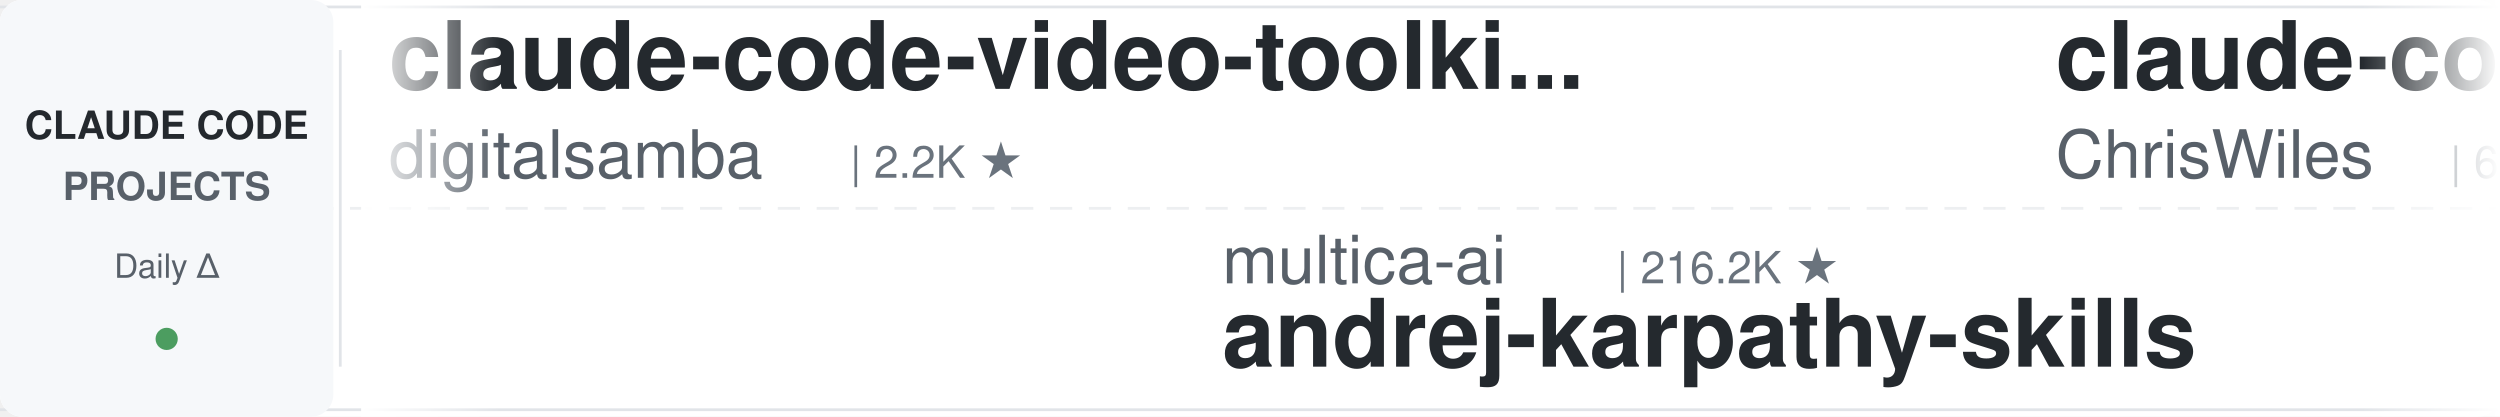
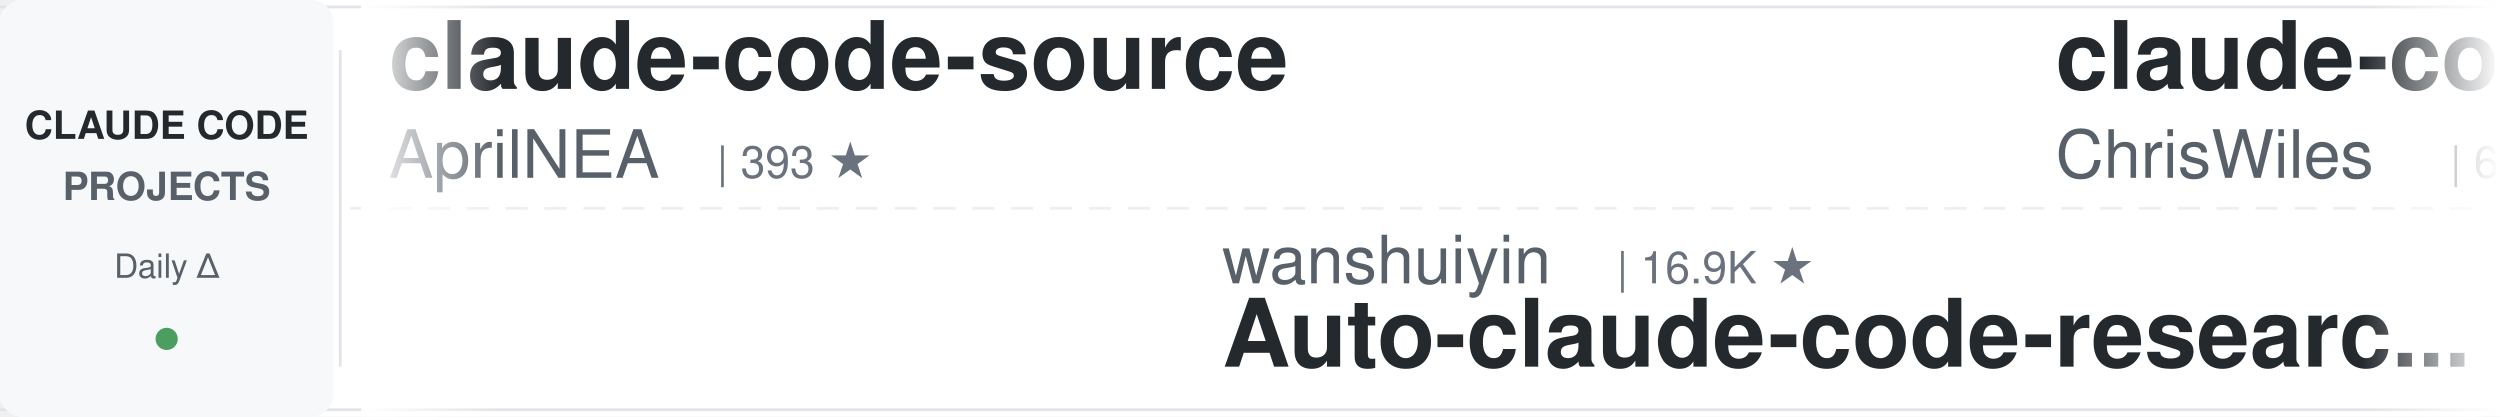
<svg xmlns="http://www.w3.org/2000/svg" width="900" height="150">
  <defs>
    <linearGradient id="leftFade" x1="0%" y1="0%" x2="100%" y2="0%">
      <stop offset="0%" style="stop-color:#ffffff;stop-opacity:1" />
      <stop offset="100%" style="stop-color:#ffffff;stop-opacity:0" />
    </linearGradient>
    <linearGradient id="rightFade" x1="0%" y1="0%" x2="100%" y2="0%">
      <stop offset="0%" style="stop-color:#ffffff;stop-opacity:0" />
      <stop offset="100%" style="stop-color:#ffffff;stop-opacity:1" />
    </linearGradient>
  </defs>
  <rect width="900" height="150" fill="#ffffff" rx="8" />
  <rect x="0" y="2" width="900" height="1" fill="#e1e4e8" />
  <rect x="0" y="147" width="900" height="1" fill="#e1e4e8" />
  <line x1="0" y1="75" x2="900" y2="75" stroke="#e1e4e8" stroke-width="1" stroke-dasharray="8 6" opacity="0.6" />
  <rect x="0" y="0" width="120" height="150" fill="#f6f8fa" rx="8" />
  <text x="60" y="50" font-family="-apple-system, BlinkMacSystemFont, 'Segoe UI', Helvetica, Arial, sans-serif" font-size="14" font-weight="600" fill="#24292e" text-anchor="middle">CLAUDE CODE</text>
  <text x="60" y="72" font-family="-apple-system, BlinkMacSystemFont, 'Segoe UI', Helvetica, Arial, sans-serif" font-size="14" font-weight="600" fill="#586069" text-anchor="middle">PROJECTS</text>
  <text x="60" y="100" font-family="-apple-system, BlinkMacSystemFont, 'Segoe UI', Helvetica, Arial, sans-serif" font-size="12" font-weight="500" fill="#586069" text-anchor="middle">Daily Δ</text>
  <circle cx="60" cy="122" r="4" fill="#22863a" opacity="0.8" />
  <rect x="122" y="18" width="1" height="114" fill="#e1e4e8" />
  <clipPath id="tickerClip">
    <rect x="130" y="0" width="770" height="150" />
  </clipPath>
  <g clip-path="url(#tickerClip)">
    <g id="tickerItems">
      <animateTransform attributeName="transform" attributeType="XML" type="translate" from="0 0" to="-3000 0" dur="54s" repeatCount="indefinite" />
      <g transform="translate(0, 0)">
-         <text x="140" y="32" font-family="-apple-system, BlinkMacSystemFont, 'Segoe UI', Helvetica, Arial, sans-serif" font-size="34" font-weight="600" fill="#24292e">claude-code-video-toolki...</text>
-         <text x="140" y="64" font-family="-apple-system, BlinkMacSystemFont, 'Segoe UI', Helvetica, Arial, sans-serif" font-size="24" font-weight="400" fill="#586069">digitalsamba</text>
-         <text x="306" y="64" font-family="-apple-system, BlinkMacSystemFont, 'Segoe UI', Helvetica, Arial, sans-serif" font-size="16" font-weight="500" fill="#6a737d">| 2.2K ★</text>
+         <text x="140" y="32" font-family="-apple-system, BlinkMacSystemFont, 'Segoe UI', Helvetica, Arial, sans-serif" font-size="34" font-weight="600" fill="#24292e">claude-code-source</text>
+         <text x="140" y="64" font-family="-apple-system, BlinkMacSystemFont, 'Segoe UI', Helvetica, Arial, sans-serif" font-size="24" font-weight="400" fill="#586069">AprilNEA</text>
+         <text x="258" y="64" font-family="-apple-system, BlinkMacSystemFont, 'Segoe UI', Helvetica, Arial, sans-serif" font-size="16" font-weight="500" fill="#6a737d">| 393 ★</text>
      </g>
      <g transform="translate(300, 0)">
-         <text x="140" y="102" font-family="-apple-system, BlinkMacSystemFont, 'Segoe UI', Helvetica, Arial, sans-serif" font-size="24" font-weight="400" fill="#586069">multica-ai</text>
-         <text x="282" y="102" font-family="-apple-system, BlinkMacSystemFont, 'Segoe UI', Helvetica, Arial, sans-serif" font-size="16" font-weight="500" fill="#6a737d">| 216.2K ★</text>
-         <text x="140" y="132" font-family="-apple-system, BlinkMacSystemFont, 'Segoe UI', Helvetica, Arial, sans-serif" font-size="34" font-weight="600" fill="#24292e">andrej-karpathy-skills</text>
+         <text x="140" y="102" font-family="-apple-system, BlinkMacSystemFont, 'Segoe UI', Helvetica, Arial, sans-serif" font-size="24" font-weight="400" fill="#586069">wanshuiyin</text>
+         <text x="282" y="102" font-family="-apple-system, BlinkMacSystemFont, 'Segoe UI', Helvetica, Arial, sans-serif" font-size="16" font-weight="500" fill="#6a737d">| 16.9K ★</text>
+         <text x="140" y="132" font-family="-apple-system, BlinkMacSystemFont, 'Segoe UI', Helvetica, Arial, sans-serif" font-size="34" font-weight="600" fill="#24292e">Auto-claude-code-researc...</text>
      </g>
      <g transform="translate(600, 0)">
        <text x="140" y="32" font-family="-apple-system, BlinkMacSystemFont, 'Segoe UI', Helvetica, Arial, sans-serif" font-size="34" font-weight="600" fill="#24292e">claude-code-showcase</text>
        <text x="140" y="64" font-family="-apple-system, BlinkMacSystemFont, 'Segoe UI', Helvetica, Arial, sans-serif" font-size="24" font-weight="400" fill="#586069">ChrisWiles</text>
        <text x="282" y="64" font-family="-apple-system, BlinkMacSystemFont, 'Segoe UI', Helvetica, Arial, sans-serif" font-size="16" font-weight="500" fill="#6a737d">| 6.1K ★</text>
      </g>
      <g transform="translate(900, 0)">
-         <text x="140" y="102" font-family="-apple-system, BlinkMacSystemFont, 'Segoe UI', Helvetica, Arial, sans-serif" font-size="24" font-weight="400" fill="#586069">liuup</text>
-         <text x="222" y="102" font-family="-apple-system, BlinkMacSystemFont, 'Segoe UI', Helvetica, Arial, sans-serif" font-size="16" font-weight="500" fill="#6a737d">| 4.0K ★</text>
-         <text x="140" y="132" font-family="-apple-system, BlinkMacSystemFont, 'Segoe UI', Helvetica, Arial, sans-serif" font-size="34" font-weight="600" fill="#24292e">claude-code-analysis</text>
+         <text x="140" y="102" font-family="-apple-system, BlinkMacSystemFont, 'Segoe UI', Helvetica, Arial, sans-serif" font-size="24" font-weight="400" fill="#586069">ccplugins</text>
+         <text x="270" y="102" font-family="-apple-system, BlinkMacSystemFont, 'Segoe UI', Helvetica, Arial, sans-serif" font-size="16" font-weight="500" fill="#6a737d">| 960 ★</text>
+         <text x="140" y="132" font-family="-apple-system, BlinkMacSystemFont, 'Segoe UI', Helvetica, Arial, sans-serif" font-size="34" font-weight="600" fill="#24292e">awesome-claude-code-plug...</text>
      </g>
      <g transform="translate(1200, 0)">
-         <text x="140" y="32" font-family="-apple-system, BlinkMacSystemFont, 'Segoe UI', Helvetica, Arial, sans-serif" font-size="34" font-weight="600" fill="#24292e">system_prompts_leaks</text>
-         <text x="140" y="64" font-family="-apple-system, BlinkMacSystemFont, 'Segoe UI', Helvetica, Arial, sans-serif" font-size="24" font-weight="400" fill="#586069">asgeirtj</text>
-         <text x="258" y="64" font-family="-apple-system, BlinkMacSystemFont, 'Segoe UI', Helvetica, Arial, sans-serif" font-size="16" font-weight="500" fill="#6a737d">| 68.7K ★</text>
+         <text x="140" y="32" font-family="-apple-system, BlinkMacSystemFont, 'Segoe UI', Helvetica, Arial, sans-serif" font-size="34" font-weight="600" fill="#24292e">awesome-claude-code-tool...</text>
+         <text x="140" y="64" font-family="-apple-system, BlinkMacSystemFont, 'Segoe UI', Helvetica, Arial, sans-serif" font-size="24" font-weight="400" fill="#586069">rohitg00</text>
+         <text x="258" y="64" font-family="-apple-system, BlinkMacSystemFont, 'Segoe UI', Helvetica, Arial, sans-serif" font-size="16" font-weight="500" fill="#6a737d">| 2.7K ★</text>
      </g>
      <g transform="translate(1500, 0)">
-         <text x="140" y="102" font-family="-apple-system, BlinkMacSystemFont, 'Segoe UI', Helvetica, Arial, sans-serif" font-size="24" font-weight="400" fill="#586069">Piebald-AI</text>
-         <text x="282" y="102" font-family="-apple-system, BlinkMacSystemFont, 'Segoe UI', Helvetica, Arial, sans-serif" font-size="16" font-weight="500" fill="#6a737d">| 12.8K ★</text>
-         <text x="140" y="132" font-family="-apple-system, BlinkMacSystemFont, 'Segoe UI', Helvetica, Arial, sans-serif" font-size="34" font-weight="600" fill="#24292e">claude-code-system-promp...</text>
+         <text x="140" y="102" font-family="-apple-system, BlinkMacSystemFont, 'Segoe UI', Helvetica, Arial, sans-serif" font-size="24" font-weight="400" fill="#586069">SeemSeam</text>
+         <text x="258" y="102" font-family="-apple-system, BlinkMacSystemFont, 'Segoe UI', Helvetica, Arial, sans-serif" font-size="16" font-weight="500" fill="#6a737d">| 3.5K ★</text>
+         <text x="140" y="132" font-family="-apple-system, BlinkMacSystemFont, 'Segoe UI', Helvetica, Arial, sans-serif" font-size="34" font-weight="600" fill="#24292e">claude_codex_bridge</text>
      </g>
      <g transform="translate(1800, 0)">
-         <text x="140" y="32" font-family="-apple-system, BlinkMacSystemFont, 'Segoe UI', Helvetica, Arial, sans-serif" font-size="34" font-weight="600" fill="#24292e">arcads-claude-code</text>
-         <text x="140" y="64" font-family="-apple-system, BlinkMacSystemFont, 'Segoe UI', Helvetica, Arial, sans-serif" font-size="24" font-weight="400" fill="#586069">krusemediallc</text>
-         <text x="318" y="64" font-family="-apple-system, BlinkMacSystemFont, 'Segoe UI', Helvetica, Arial, sans-serif" font-size="16" font-weight="500" fill="#6a737d">| 1.6K ★</text>
+         <text x="140" y="32" font-family="-apple-system, BlinkMacSystemFont, 'Segoe UI', Helvetica, Arial, sans-serif" font-size="34" font-weight="600" fill="#24292e">claude-code-rust</text>
+         <text x="140" y="64" font-family="-apple-system, BlinkMacSystemFont, 'Segoe UI', Helvetica, Arial, sans-serif" font-size="24" font-weight="400" fill="#586069">lorryjovens-hub</text>
+         <text x="342" y="64" font-family="-apple-system, BlinkMacSystemFont, 'Segoe UI', Helvetica, Arial, sans-serif" font-size="16" font-weight="500" fill="#6a737d">| 1.7K ★</text>
      </g>
      <g transform="translate(2100, 0)">
-         <text x="140" y="102" font-family="-apple-system, BlinkMacSystemFont, 'Segoe UI', Helvetica, Arial, sans-serif" font-size="24" font-weight="400" fill="#586069">huangjia2019</text>
-         <text x="306" y="102" font-family="-apple-system, BlinkMacSystemFont, 'Segoe UI', Helvetica, Arial, sans-serif" font-size="16" font-weight="500" fill="#6a737d">| 1.1K ★</text>
-         <text x="140" y="132" font-family="-apple-system, BlinkMacSystemFont, 'Segoe UI', Helvetica, Arial, sans-serif" font-size="34" font-weight="600" fill="#24292e">claude-code-engineering</text>
+         <text x="140" y="102" font-family="-apple-system, BlinkMacSystemFont, 'Segoe UI', Helvetica, Arial, sans-serif" font-size="24" font-weight="400" fill="#586069">frankbria</text>
+         <text x="270" y="102" font-family="-apple-system, BlinkMacSystemFont, 'Segoe UI', Helvetica, Arial, sans-serif" font-size="16" font-weight="500" fill="#6a737d">| 9.6K ★</text>
+         <text x="140" y="132" font-family="-apple-system, BlinkMacSystemFont, 'Segoe UI', Helvetica, Arial, sans-serif" font-size="34" font-weight="600" fill="#24292e">ralph-claude-code</text>
      </g>
      <g transform="translate(2400, 0)">
-         <text x="140" y="32" font-family="-apple-system, BlinkMacSystemFont, 'Segoe UI', Helvetica, Arial, sans-serif" font-size="34" font-weight="600" fill="#24292e">Claude-Code-Source-Study</text>
-         <text x="140" y="64" font-family="-apple-system, BlinkMacSystemFont, 'Segoe UI', Helvetica, Arial, sans-serif" font-size="24" font-weight="400" fill="#586069">luyao618</text>
-         <text x="258" y="64" font-family="-apple-system, BlinkMacSystemFont, 'Segoe UI', Helvetica, Arial, sans-serif" font-size="16" font-weight="500" fill="#6a737d">| 1.7K ★</text>
+         <text x="140" y="32" font-family="-apple-system, BlinkMacSystemFont, 'Segoe UI', Helvetica, Arial, sans-serif" font-size="34" font-weight="600" fill="#24292e">claude-code-rev</text>
+         <text x="140" y="64" font-family="-apple-system, BlinkMacSystemFont, 'Segoe UI', Helvetica, Arial, sans-serif" font-size="24" font-weight="400" fill="#586069">oboard</text>
+         <text x="234" y="64" font-family="-apple-system, BlinkMacSystemFont, 'Segoe UI', Helvetica, Arial, sans-serif" font-size="16" font-weight="500" fill="#6a737d">| 3.3K ★</text>
      </g>
      <g transform="translate(2700, 0)">
-         <text x="140" y="102" font-family="-apple-system, BlinkMacSystemFont, 'Segoe UI', Helvetica, Arial, sans-serif" font-size="24" font-weight="400" fill="#586069">techjarves</text>
-         <text x="282" y="102" font-family="-apple-system, BlinkMacSystemFont, 'Segoe UI', Helvetica, Arial, sans-serif" font-size="16" font-weight="500" fill="#6a737d">| 1.5K ★</text>
-         <text x="140" y="132" font-family="-apple-system, BlinkMacSystemFont, 'Segoe UI', Helvetica, Arial, sans-serif" font-size="34" font-weight="600" fill="#24292e">ClaudeCode-Portable</text>
+         <text x="140" y="102" font-family="-apple-system, BlinkMacSystemFont, 'Segoe UI', Helvetica, Arial, sans-serif" font-size="24" font-weight="400" fill="#586069">LING71671</text>
+         <text x="270" y="102" font-family="-apple-system, BlinkMacSystemFont, 'Segoe UI', Helvetica, Arial, sans-serif" font-size="16" font-weight="500" fill="#6a737d">| 960 ★</text>
+         <text x="140" y="132" font-family="-apple-system, BlinkMacSystemFont, 'Segoe UI', Helvetica, Arial, sans-serif" font-size="34" font-weight="600" fill="#24292e">Open-ClaudeCode</text>
      </g>
      <g transform="translate(3000, 0)">
-         <text x="140" y="32" font-family="-apple-system, BlinkMacSystemFont, 'Segoe UI', Helvetica, Arial, sans-serif" font-size="34" font-weight="600" fill="#24292e">claude-code-video-toolki...</text>
-         <text x="140" y="64" font-family="-apple-system, BlinkMacSystemFont, 'Segoe UI', Helvetica, Arial, sans-serif" font-size="24" font-weight="400" fill="#586069">digitalsamba</text>
-         <text x="306" y="64" font-family="-apple-system, BlinkMacSystemFont, 'Segoe UI', Helvetica, Arial, sans-serif" font-size="16" font-weight="500" fill="#6a737d">| 2.2K ★</text>
+         <text x="140" y="32" font-family="-apple-system, BlinkMacSystemFont, 'Segoe UI', Helvetica, Arial, sans-serif" font-size="34" font-weight="600" fill="#24292e">claude-code-source</text>
+         <text x="140" y="64" font-family="-apple-system, BlinkMacSystemFont, 'Segoe UI', Helvetica, Arial, sans-serif" font-size="24" font-weight="400" fill="#586069">AprilNEA</text>
+         <text x="258" y="64" font-family="-apple-system, BlinkMacSystemFont, 'Segoe UI', Helvetica, Arial, sans-serif" font-size="16" font-weight="500" fill="#6a737d">| 393 ★</text>
      </g>
      <g transform="translate(3300, 0)">
-         <text x="140" y="102" font-family="-apple-system, BlinkMacSystemFont, 'Segoe UI', Helvetica, Arial, sans-serif" font-size="24" font-weight="400" fill="#586069">multica-ai</text>
-         <text x="282" y="102" font-family="-apple-system, BlinkMacSystemFont, 'Segoe UI', Helvetica, Arial, sans-serif" font-size="16" font-weight="500" fill="#6a737d">| 216.2K ★</text>
-         <text x="140" y="132" font-family="-apple-system, BlinkMacSystemFont, 'Segoe UI', Helvetica, Arial, sans-serif" font-size="34" font-weight="600" fill="#24292e">andrej-karpathy-skills</text>
+         <text x="140" y="102" font-family="-apple-system, BlinkMacSystemFont, 'Segoe UI', Helvetica, Arial, sans-serif" font-size="24" font-weight="400" fill="#586069">wanshuiyin</text>
+         <text x="282" y="102" font-family="-apple-system, BlinkMacSystemFont, 'Segoe UI', Helvetica, Arial, sans-serif" font-size="16" font-weight="500" fill="#6a737d">| 16.9K ★</text>
+         <text x="140" y="132" font-family="-apple-system, BlinkMacSystemFont, 'Segoe UI', Helvetica, Arial, sans-serif" font-size="34" font-weight="600" fill="#24292e">Auto-claude-code-researc...</text>
      </g>
      <g transform="translate(3600, 0)">
        <text x="140" y="32" font-family="-apple-system, BlinkMacSystemFont, 'Segoe UI', Helvetica, Arial, sans-serif" font-size="34" font-weight="600" fill="#24292e">claude-code-showcase</text>
        <text x="140" y="64" font-family="-apple-system, BlinkMacSystemFont, 'Segoe UI', Helvetica, Arial, sans-serif" font-size="24" font-weight="400" fill="#586069">ChrisWiles</text>
        <text x="282" y="64" font-family="-apple-system, BlinkMacSystemFont, 'Segoe UI', Helvetica, Arial, sans-serif" font-size="16" font-weight="500" fill="#6a737d">| 6.1K ★</text>
      </g>
      <g transform="translate(3900, 0)">
-         <text x="140" y="102" font-family="-apple-system, BlinkMacSystemFont, 'Segoe UI', Helvetica, Arial, sans-serif" font-size="24" font-weight="400" fill="#586069">liuup</text>
-         <text x="222" y="102" font-family="-apple-system, BlinkMacSystemFont, 'Segoe UI', Helvetica, Arial, sans-serif" font-size="16" font-weight="500" fill="#6a737d">| 4.0K ★</text>
-         <text x="140" y="132" font-family="-apple-system, BlinkMacSystemFont, 'Segoe UI', Helvetica, Arial, sans-serif" font-size="34" font-weight="600" fill="#24292e">claude-code-analysis</text>
+         <text x="140" y="102" font-family="-apple-system, BlinkMacSystemFont, 'Segoe UI', Helvetica, Arial, sans-serif" font-size="24" font-weight="400" fill="#586069">ccplugins</text>
+         <text x="270" y="102" font-family="-apple-system, BlinkMacSystemFont, 'Segoe UI', Helvetica, Arial, sans-serif" font-size="16" font-weight="500" fill="#6a737d">| 960 ★</text>
+         <text x="140" y="132" font-family="-apple-system, BlinkMacSystemFont, 'Segoe UI', Helvetica, Arial, sans-serif" font-size="34" font-weight="600" fill="#24292e">awesome-claude-code-plug...</text>
      </g>
    </g>
  </g>
  <rect x="130" y="0" width="50" height="150" fill="url(#leftFade)" />
  <rect x="850" y="0" width="50" height="150" fill="url(#rightFade)" />
</svg>
